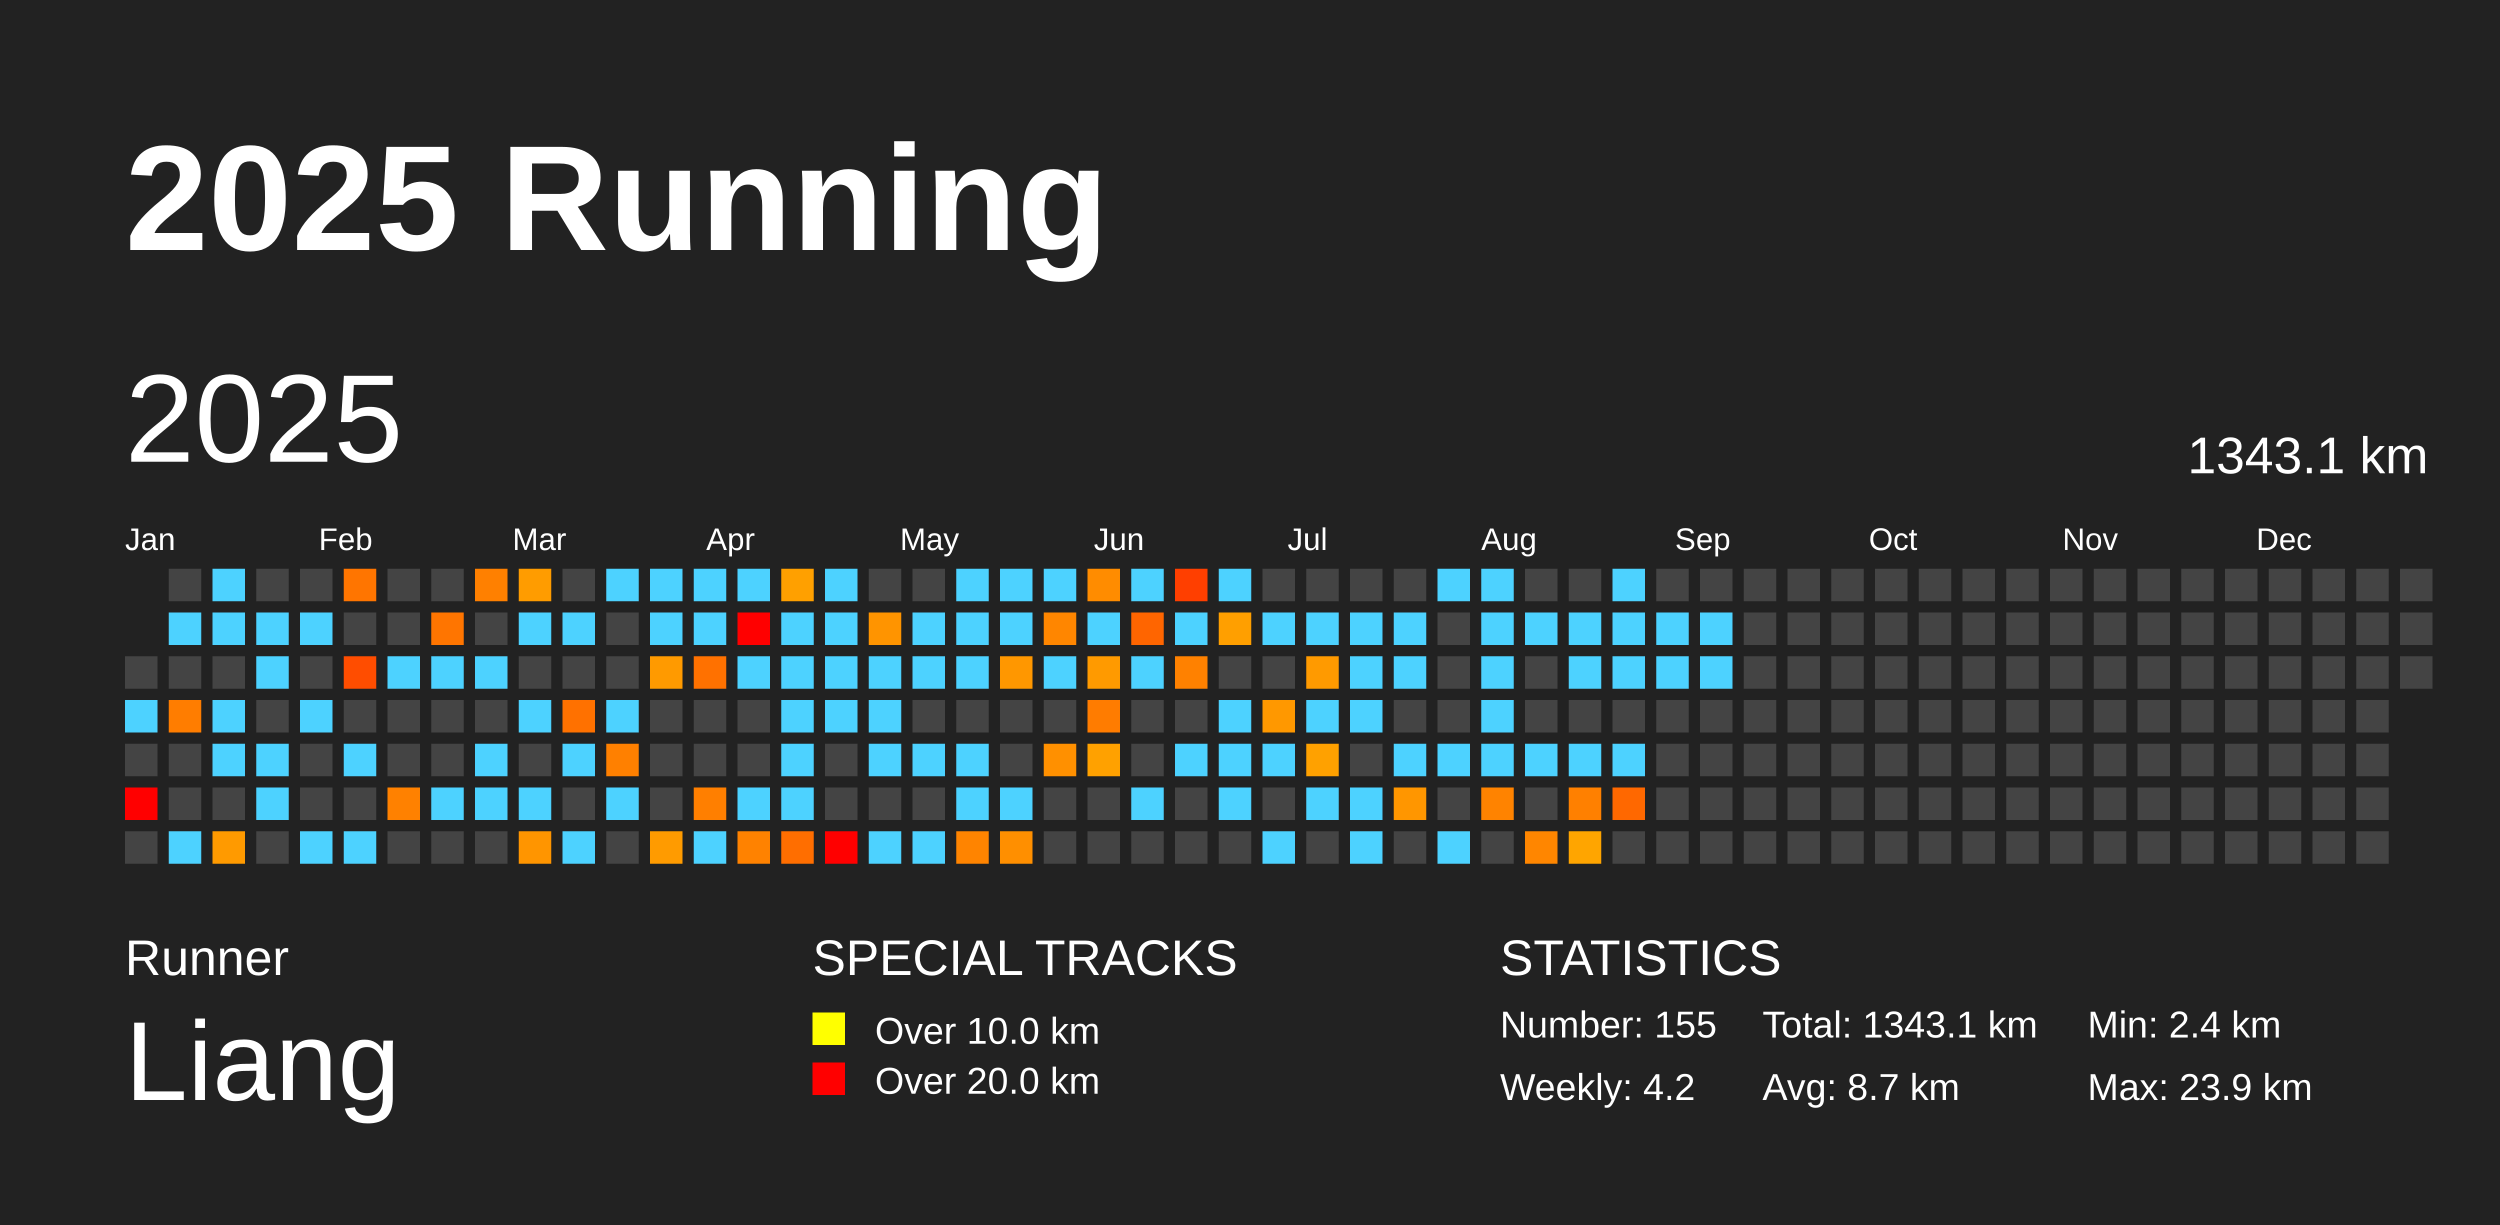
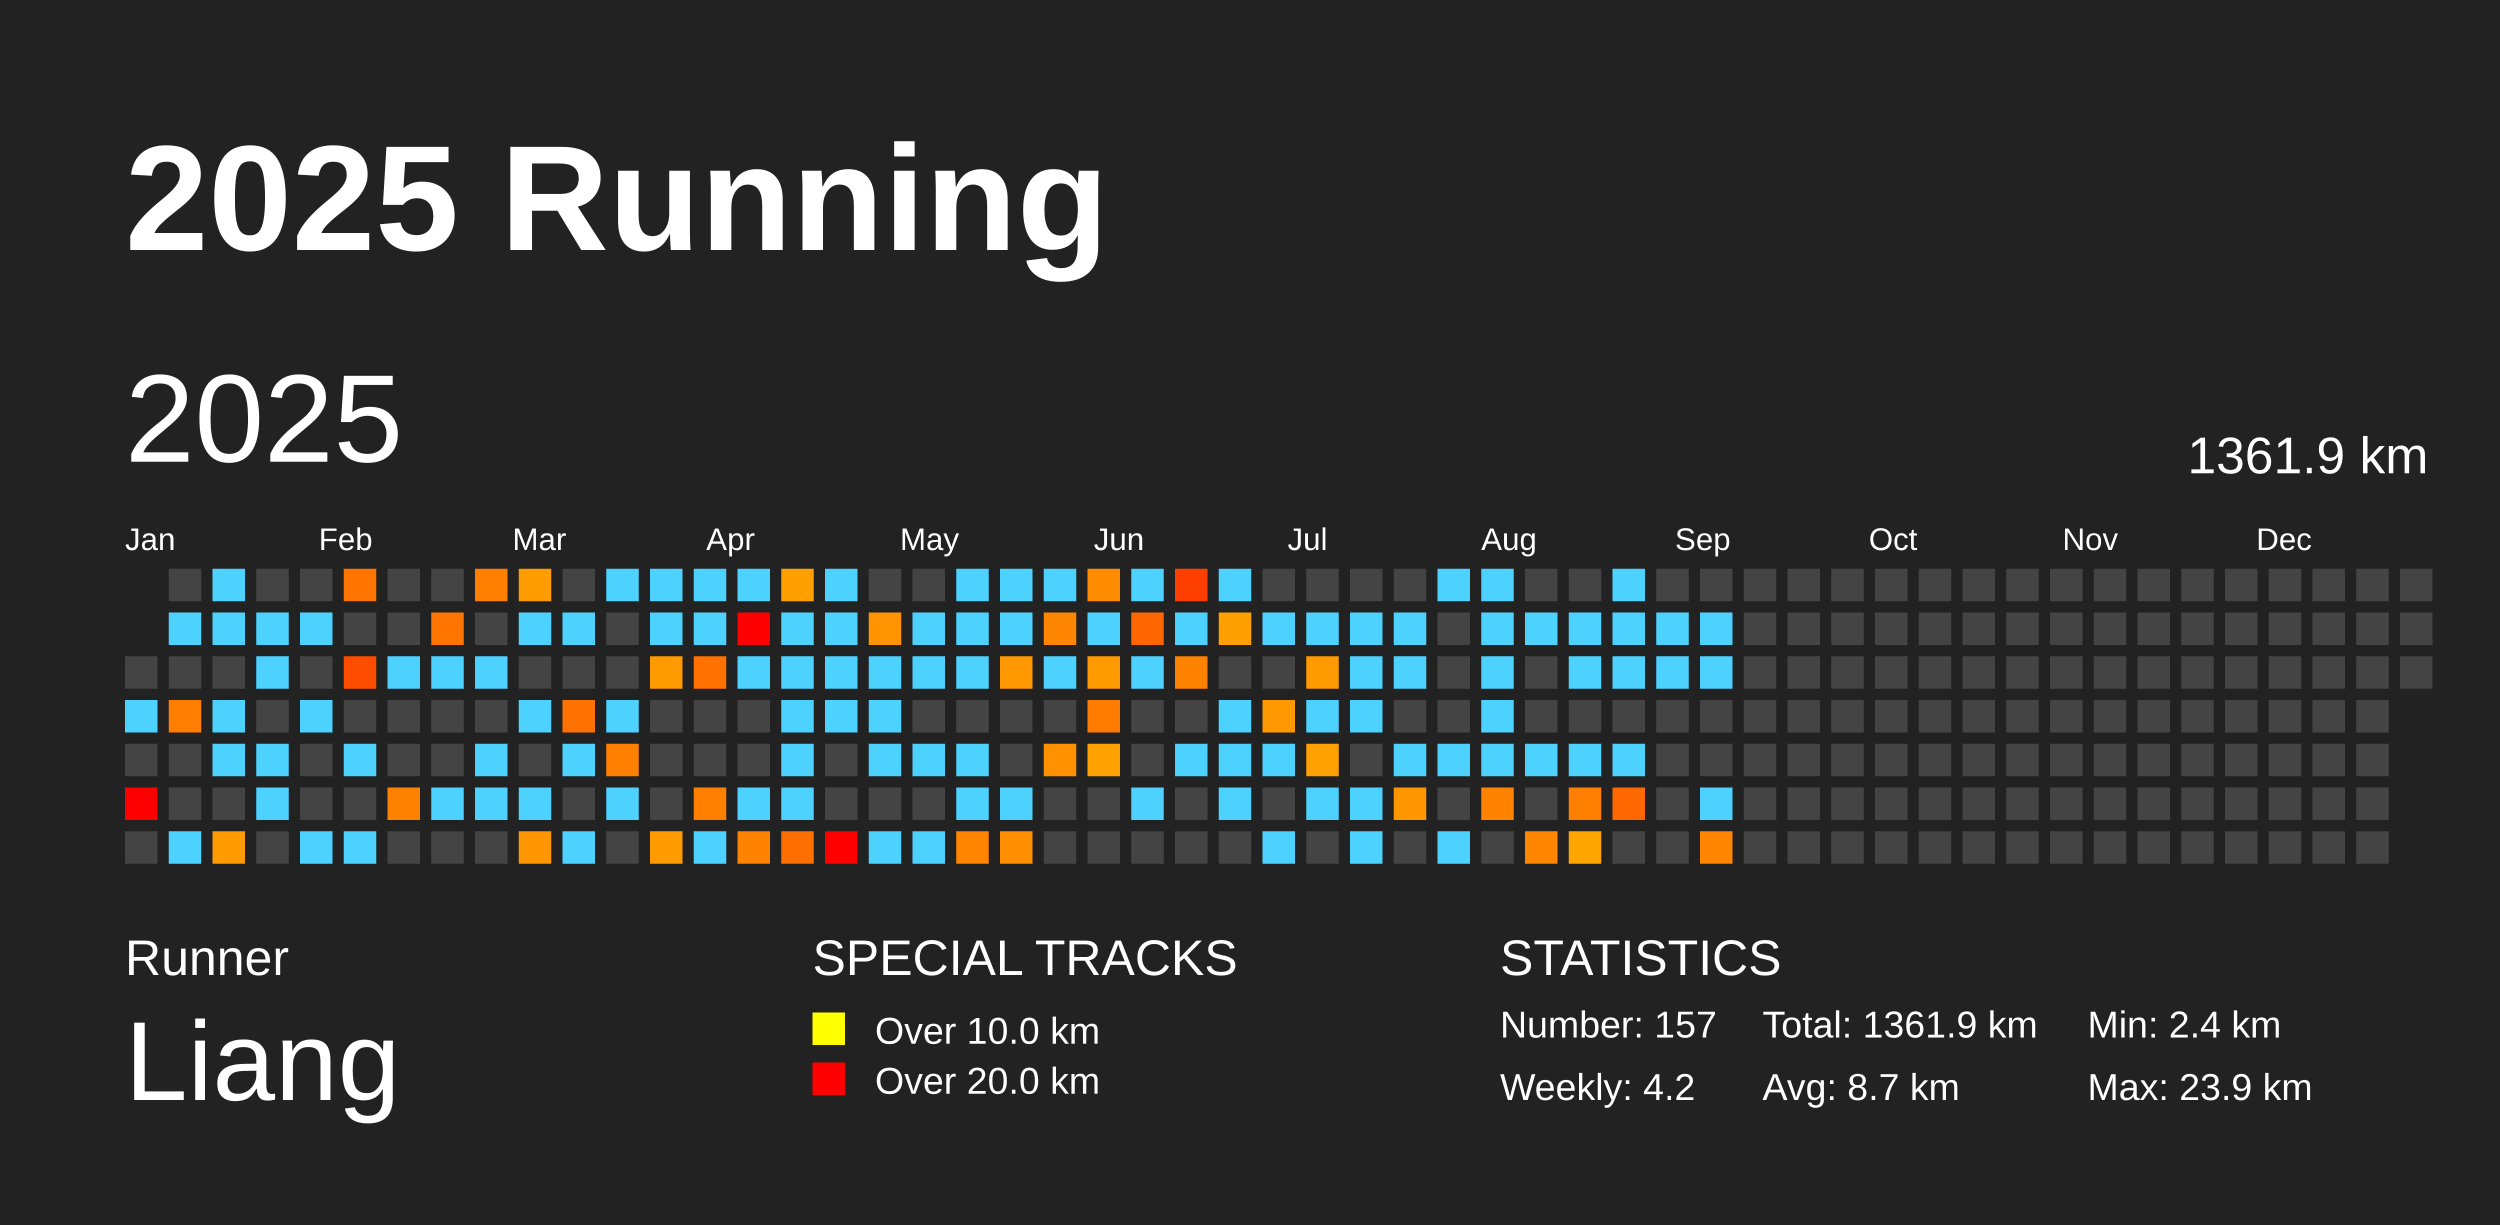
<svg xmlns="http://www.w3.org/2000/svg" baseProfile="full" height="98mm" version="1.1" viewBox="0,0,200,98" width="200mm">
  <defs />
  <rect fill="#222222" height="98" width="200" x="0" y="0" />
  <text fill="#FFFFFF" style="font-size:12px; font-family:Arial; font-weight:bold;" x="10" y="20">2025 Running</text>
  <text fill="#FFFFFF" style="font-size:4px; font-family:Arial" x="10" y="78">Runner</text>
  <text fill="#FFFFFF" style="font-size:9px; font-family:Arial" x="10" y="88">Liang</text>
  <text fill="#FFFFFF" style="font-size:4px; font-family:Arial" x="65" y="78">SPECIAL TRACKS</text>
  <rect fill="yellow" height="2.6" width="2.6" x="65" y="81" />
  <text fill="#FFFFFF" style="font-size:3px; font-family:Arial" x="70" y="83.5">Over 10.0 km</text>
  <rect fill="red" height="2.6" width="2.6" x="65" y="85" />
  <text fill="#FFFFFF" style="font-size:3px; font-family:Arial" x="70" y="87.5">Over 20.0 km</text>
  <text fill="#FFFFFF" style="font-size:4px; font-family:Arial" x="120" y="78">STATISTICS</text>
-   <text fill="#FFFFFF" style="font-size:3px; font-family:Arial" x="120" y="83">Number: 155</text>
+   <text fill="#FFFFFF" style="font-size:3px; font-family:Arial" x="120" y="83">Number: 157</text>
  <text fill="#FFFFFF" style="font-size:3px; font-family:Arial" x="120" y="88">Weekly: 4.2</text>
-   <text fill="#FFFFFF" style="font-size:3px; font-family:Arial" x="141" y="83">Total: 1343.1 km</text>
+   <text fill="#FFFFFF" style="font-size:3px; font-family:Arial" x="141" y="83">Total: 1361.9 km</text>
  <text fill="#FFFFFF" style="font-size:3px; font-family:Arial" x="141" y="88">Avg: 8.7 km</text>
  <text fill="#FFFFFF" style="font-size:3px; font-family:Arial" x="167" y="83">Min: 2.4 km</text>
  <text fill="#FFFFFF" style="font-size:3px; font-family:Arial" x="167" y="88">Max: 23.9 km</text>
  <text dominant-baseline="hanging" fill="#FFFFFF" style="font-size:10.0px; font-family:Arial;" x="10" y="30">2025</text>
-   <text dominant-baseline="hanging" fill="#FFFFFF" style="font-size:4.125px; font-family:Arial;" x="175" y="35">1343.1 km</text>
+   <text dominant-baseline="hanging" fill="#FFFFFF" style="font-size:4.125px; font-family:Arial;" x="175" y="35">1361.9 km</text>
  <text fill="#FFFFFF" style="font-size:2.5px; font-family:Arial" x="10.0" y="44">Jan</text>
  <text fill="#FFFFFF" style="font-size:2.5px; font-family:Arial" x="25.5" y="44">Feb</text>
  <text fill="#FFFFFF" style="font-size:2.5px; font-family:Arial" x="41.0" y="44">Mar</text>
  <text fill="#FFFFFF" style="font-size:2.5px; font-family:Arial" x="56.5" y="44">Apr</text>
  <text fill="#FFFFFF" style="font-size:2.5px; font-family:Arial" x="72.0" y="44">May</text>
  <text fill="#FFFFFF" style="font-size:2.5px; font-family:Arial" x="87.5" y="44">Jun</text>
  <text fill="#FFFFFF" style="font-size:2.5px; font-family:Arial" x="103.0" y="44">Jul</text>
  <text fill="#FFFFFF" style="font-size:2.5px; font-family:Arial" x="118.5" y="44">Aug</text>
  <text fill="#FFFFFF" style="font-size:2.5px; font-family:Arial" x="134.0" y="44">Sep</text>
  <text fill="#FFFFFF" style="font-size:2.5px; font-family:Arial" x="149.5" y="44">Oct</text>
  <text fill="#FFFFFF" style="font-size:2.5px; font-family:Arial" x="165.0" y="44">Nov</text>
  <text fill="#FFFFFF" style="font-size:2.5px; font-family:Arial" x="180.5" y="44">Dec</text>
  <rect fill="#444444" height="2.6" width="2.6" x="10.0" y="52.5" />
  <rect fill="#4dd2ff" height="2.6" width="2.6" x="10.0" y="56.0" />
  <rect fill="#444444" height="2.6" width="2.6" x="10.0" y="59.5" />
  <rect fill="red" height="2.6" width="2.6" x="10.0" y="63.0" />
  <rect fill="#444444" height="2.6" width="2.6" x="10.0" y="66.5" />
  <rect fill="#444444" height="2.6" width="2.6" x="13.5" y="45.5" />
  <rect fill="#4dd2ff" height="2.6" width="2.6" x="13.5" y="49.0" />
  <rect fill="#444444" height="2.6" width="2.6" x="13.5" y="52.5" />
  <rect fill="#ff7d00" height="2.6" width="2.6" x="13.5" y="56.0" />
  <rect fill="#444444" height="2.6" width="2.6" x="13.5" y="59.5" />
  <rect fill="#444444" height="2.6" width="2.6" x="13.5" y="63.0" />
  <rect fill="#4dd2ff" height="2.6" width="2.6" x="13.5" y="66.5" />
  <rect fill="#4dd2ff" height="2.6" width="2.6" x="17.0" y="45.5" />
  <rect fill="#4dd2ff" height="2.6" width="2.6" x="17.0" y="49.0" />
  <rect fill="#444444" height="2.6" width="2.6" x="17.0" y="52.5" />
  <rect fill="#4dd2ff" height="2.6" width="2.6" x="17.0" y="56.0" />
  <rect fill="#4dd2ff" height="2.6" width="2.6" x="17.0" y="59.5" />
  <rect fill="#444444" height="2.6" width="2.6" x="17.0" y="63.0" />
  <rect fill="#ff9a00" height="2.6" width="2.6" x="17.0" y="66.5" />
  <rect fill="#444444" height="2.6" width="2.6" x="20.5" y="45.5" />
  <rect fill="#4dd2ff" height="2.6" width="2.6" x="20.5" y="49.0" />
  <rect fill="#4dd2ff" height="2.6" width="2.6" x="20.5" y="52.5" />
  <rect fill="#444444" height="2.6" width="2.6" x="20.5" y="56.0" />
  <rect fill="#4dd2ff" height="2.6" width="2.6" x="20.5" y="59.5" />
  <rect fill="#4dd2ff" height="2.6" width="2.6" x="20.5" y="63.0" />
  <rect fill="#444444" height="2.6" width="2.6" x="20.5" y="66.5" />
  <rect fill="#444444" height="2.6" width="2.6" x="24.0" y="45.5" />
  <rect fill="#4dd2ff" height="2.6" width="2.6" x="24.0" y="49.0" />
  <rect fill="#444444" height="2.6" width="2.6" x="24.0" y="52.5" />
  <rect fill="#4dd2ff" height="2.6" width="2.6" x="24.0" y="56.0" />
  <rect fill="#444444" height="2.6" width="2.6" x="24.0" y="59.5" />
  <rect fill="#444444" height="2.6" width="2.6" x="24.0" y="63.0" />
  <rect fill="#4dd2ff" height="2.6" width="2.6" x="24.0" y="66.5" />
  <rect fill="#ff7500" height="2.6" width="2.6" x="27.5" y="45.5" />
  <rect fill="#444444" height="2.6" width="2.6" x="27.5" y="49.0" />
  <rect fill="#ff4d00" height="2.6" width="2.6" x="27.5" y="52.5" />
  <rect fill="#444444" height="2.6" width="2.6" x="27.5" y="56.0" />
  <rect fill="#4dd2ff" height="2.6" width="2.6" x="27.5" y="59.5" />
  <rect fill="#444444" height="2.6" width="2.6" x="27.5" y="63.0" />
  <rect fill="#4dd2ff" height="2.6" width="2.6" x="27.5" y="66.5" />
  <rect fill="#444444" height="2.6" width="2.6" x="31.0" y="45.5" />
  <rect fill="#444444" height="2.6" width="2.6" x="31.0" y="49.0" />
  <rect fill="#4dd2ff" height="2.6" width="2.6" x="31.0" y="52.5" />
  <rect fill="#444444" height="2.6" width="2.6" x="31.0" y="56.0" />
  <rect fill="#444444" height="2.6" width="2.6" x="31.0" y="59.5" />
  <rect fill="#ff8100" height="2.6" width="2.6" x="31.0" y="63.0" />
  <rect fill="#444444" height="2.6" width="2.6" x="31.0" y="66.5" />
  <rect fill="#444444" height="2.6" width="2.6" x="34.5" y="45.5" />
  <rect fill="#ff7500" height="2.6" width="2.6" x="34.5" y="49.0" />
  <rect fill="#4dd2ff" height="2.6" width="2.6" x="34.5" y="52.5" />
  <rect fill="#444444" height="2.6" width="2.6" x="34.5" y="56.0" />
  <rect fill="#444444" height="2.6" width="2.6" x="34.5" y="59.5" />
  <rect fill="#4dd2ff" height="2.6" width="2.6" x="34.5" y="63.0" />
  <rect fill="#444444" height="2.6" width="2.6" x="34.5" y="66.5" />
  <rect fill="#ff8000" height="2.6" width="2.6" x="38.0" y="45.5" />
  <rect fill="#444444" height="2.6" width="2.6" x="38.0" y="49.0" />
  <rect fill="#4dd2ff" height="2.6" width="2.6" x="38.0" y="52.5" />
  <rect fill="#444444" height="2.6" width="2.6" x="38.0" y="56.0" />
  <rect fill="#4dd2ff" height="2.6" width="2.6" x="38.0" y="59.5" />
  <rect fill="#4dd2ff" height="2.6" width="2.6" x="38.0" y="63.0" />
  <rect fill="#444444" height="2.6" width="2.6" x="38.0" y="66.5" />
  <rect fill="#ff9c00" height="2.6" width="2.6" x="41.5" y="45.5" />
  <rect fill="#4dd2ff" height="2.6" width="2.6" x="41.5" y="49.0" />
  <rect fill="#444444" height="2.6" width="2.6" x="41.5" y="52.5" />
  <rect fill="#4dd2ff" height="2.6" width="2.6" x="41.5" y="56.0" />
  <rect fill="#444444" height="2.6" width="2.6" x="41.5" y="59.5" />
  <rect fill="#4dd2ff" height="2.6" width="2.6" x="41.5" y="63.0" />
  <rect fill="#ff9500" height="2.6" width="2.6" x="41.5" y="66.5" />
  <rect fill="#444444" height="2.6" width="2.6" x="45.0" y="45.5" />
  <rect fill="#4dd2ff" height="2.6" width="2.6" x="45.0" y="49.0" />
  <rect fill="#444444" height="2.6" width="2.6" x="45.0" y="52.5" />
  <rect fill="#ff7100" height="2.6" width="2.6" x="45.0" y="56.0" />
  <rect fill="#4dd2ff" height="2.6" width="2.6" x="45.0" y="59.5" />
  <rect fill="#444444" height="2.6" width="2.6" x="45.0" y="63.0" />
  <rect fill="#4dd2ff" height="2.6" width="2.6" x="45.0" y="66.5" />
  <rect fill="#4dd2ff" height="2.6" width="2.6" x="48.5" y="45.5" />
  <rect fill="#444444" height="2.6" width="2.6" x="48.5" y="49.0" />
  <rect fill="#444444" height="2.6" width="2.6" x="48.5" y="52.5" />
  <rect fill="#4dd2ff" height="2.6" width="2.6" x="48.5" y="56.0" />
  <rect fill="#ff8000" height="2.6" width="2.6" x="48.5" y="59.5" />
  <rect fill="#4dd2ff" height="2.6" width="2.6" x="48.5" y="63.0" />
  <rect fill="#444444" height="2.6" width="2.6" x="48.5" y="66.5" />
  <rect fill="#4dd2ff" height="2.6" width="2.6" x="52.0" y="45.5" />
  <rect fill="#4dd2ff" height="2.6" width="2.6" x="52.0" y="49.0" />
  <rect fill="#ff9a00" height="2.6" width="2.6" x="52.0" y="52.5" />
  <rect fill="#444444" height="2.6" width="2.6" x="52.0" y="56.0" />
  <rect fill="#444444" height="2.6" width="2.6" x="52.0" y="59.5" />
  <rect fill="#444444" height="2.6" width="2.6" x="52.0" y="63.0" />
  <rect fill="#ff9b00" height="2.6" width="2.6" x="52.0" y="66.5" />
  <rect fill="#4dd2ff" height="2.6" width="2.6" x="55.5" y="45.5" />
  <rect fill="#4dd2ff" height="2.6" width="2.6" x="55.5" y="49.0" />
  <rect fill="#ff7100" height="2.6" width="2.6" x="55.5" y="52.5" />
  <rect fill="#444444" height="2.6" width="2.6" x="55.5" y="56.0" />
  <rect fill="#444444" height="2.6" width="2.6" x="55.5" y="59.5" />
  <rect fill="#ff7f00" height="2.6" width="2.6" x="55.5" y="63.0" />
  <rect fill="#4dd2ff" height="2.6" width="2.6" x="55.5" y="66.5" />
  <rect fill="#4dd2ff" height="2.6" width="2.6" x="59.0" y="45.5" />
  <rect fill="red" height="2.6" width="2.6" x="59.0" y="49.0" />
  <rect fill="#4dd2ff" height="2.6" width="2.6" x="59.0" y="52.5" />
  <rect fill="#444444" height="2.6" width="2.6" x="59.0" y="56.0" />
  <rect fill="#444444" height="2.6" width="2.6" x="59.0" y="59.5" />
  <rect fill="#4dd2ff" height="2.6" width="2.6" x="59.0" y="63.0" />
  <rect fill="#ff8200" height="2.6" width="2.6" x="59.0" y="66.5" />
  <rect fill="#ffa000" height="2.6" width="2.6" x="62.5" y="45.5" />
  <rect fill="#4dd2ff" height="2.6" width="2.6" x="62.5" y="49.0" />
  <rect fill="#4dd2ff" height="2.6" width="2.6" x="62.5" y="52.5" />
  <rect fill="#4dd2ff" height="2.6" width="2.6" x="62.5" y="56.0" />
  <rect fill="#4dd2ff" height="2.6" width="2.6" x="62.5" y="59.5" />
  <rect fill="#4dd2ff" height="2.6" width="2.6" x="62.5" y="63.0" />
  <rect fill="#ff6e00" height="2.6" width="2.6" x="62.5" y="66.5" />
  <rect fill="#4dd2ff" height="2.6" width="2.6" x="66.0" y="45.5" />
  <rect fill="#4dd2ff" height="2.6" width="2.6" x="66.0" y="49.0" />
  <rect fill="#4dd2ff" height="2.6" width="2.6" x="66.0" y="52.5" />
  <rect fill="#4dd2ff" height="2.6" width="2.6" x="66.0" y="56.0" />
  <rect fill="#444444" height="2.6" width="2.6" x="66.0" y="59.5" />
  <rect fill="#444444" height="2.6" width="2.6" x="66.0" y="63.0" />
  <rect fill="red" height="2.6" width="2.6" x="66.0" y="66.5" />
  <rect fill="#444444" height="2.6" width="2.6" x="69.5" y="45.5" />
  <rect fill="#ff9400" height="2.6" width="2.6" x="69.5" y="49.0" />
  <rect fill="#4dd2ff" height="2.6" width="2.6" x="69.5" y="52.5" />
  <rect fill="#4dd2ff" height="2.6" width="2.6" x="69.5" y="56.0" />
  <rect fill="#4dd2ff" height="2.6" width="2.6" x="69.5" y="59.5" />
  <rect fill="#444444" height="2.6" width="2.6" x="69.5" y="63.0" />
  <rect fill="#4dd2ff" height="2.6" width="2.6" x="69.5" y="66.5" />
  <rect fill="#444444" height="2.6" width="2.6" x="73.0" y="45.5" />
  <rect fill="#4dd2ff" height="2.6" width="2.6" x="73.0" y="49.0" />
  <rect fill="#4dd2ff" height="2.6" width="2.6" x="73.0" y="52.5" />
  <rect fill="#444444" height="2.6" width="2.6" x="73.0" y="56.0" />
  <rect fill="#4dd2ff" height="2.6" width="2.6" x="73.0" y="59.5" />
  <rect fill="#444444" height="2.6" width="2.6" x="73.0" y="63.0" />
  <rect fill="#4dd2ff" height="2.6" width="2.6" x="73.0" y="66.5" />
  <rect fill="#4dd2ff" height="2.6" width="2.6" x="76.5" y="45.5" />
  <rect fill="#4dd2ff" height="2.6" width="2.6" x="76.5" y="49.0" />
  <rect fill="#4dd2ff" height="2.6" width="2.6" x="76.5" y="52.5" />
  <rect fill="#444444" height="2.6" width="2.6" x="76.5" y="56.0" />
  <rect fill="#4dd2ff" height="2.6" width="2.6" x="76.5" y="59.5" />
  <rect fill="#4dd2ff" height="2.6" width="2.6" x="76.5" y="63.0" />
  <rect fill="#ff8400" height="2.6" width="2.6" x="76.5" y="66.5" />
  <rect fill="#4dd2ff" height="2.6" width="2.6" x="80.0" y="45.5" />
  <rect fill="#4dd2ff" height="2.6" width="2.6" x="80.0" y="49.0" />
  <rect fill="#ff9700" height="2.6" width="2.6" x="80.0" y="52.5" />
  <rect fill="#444444" height="2.6" width="2.6" x="80.0" y="56.0" />
  <rect fill="#444444" height="2.6" width="2.6" x="80.0" y="59.5" />
  <rect fill="#4dd2ff" height="2.6" width="2.6" x="80.0" y="63.0" />
  <rect fill="#ff8f00" height="2.6" width="2.6" x="80.0" y="66.5" />
  <rect fill="#4dd2ff" height="2.6" width="2.6" x="83.5" y="45.5" />
  <rect fill="#ff8600" height="2.6" width="2.6" x="83.5" y="49.0" />
  <rect fill="#4dd2ff" height="2.6" width="2.6" x="83.5" y="52.5" />
  <rect fill="#444444" height="2.6" width="2.6" x="83.5" y="56.0" />
  <rect fill="#ff9000" height="2.6" width="2.6" x="83.5" y="59.5" />
  <rect fill="#444444" height="2.6" width="2.6" x="83.5" y="63.0" />
  <rect fill="#444444" height="2.6" width="2.6" x="83.5" y="66.5" />
  <rect fill="#ff8c00" height="2.6" width="2.6" x="87.0" y="45.5" />
  <rect fill="#4dd2ff" height="2.6" width="2.6" x="87.0" y="49.0" />
  <rect fill="#ff9a00" height="2.6" width="2.6" x="87.0" y="52.5" />
  <rect fill="#ff7c00" height="2.6" width="2.6" x="87.0" y="56.0" />
  <rect fill="#ffa100" height="2.6" width="2.6" x="87.0" y="59.5" />
  <rect fill="#444444" height="2.6" width="2.6" x="87.0" y="63.0" />
  <rect fill="#444444" height="2.6" width="2.6" x="87.0" y="66.5" />
  <rect fill="#4dd2ff" height="2.6" width="2.6" x="90.5" y="45.5" />
  <rect fill="#ff6500" height="2.6" width="2.6" x="90.5" y="49.0" />
  <rect fill="#4dd2ff" height="2.6" width="2.6" x="90.5" y="52.5" />
  <rect fill="#444444" height="2.6" width="2.6" x="90.5" y="56.0" />
  <rect fill="#444444" height="2.6" width="2.6" x="90.5" y="59.5" />
  <rect fill="#4dd2ff" height="2.6" width="2.6" x="90.5" y="63.0" />
  <rect fill="#444444" height="2.6" width="2.6" x="90.5" y="66.5" />
  <rect fill="#ff3f00" height="2.6" width="2.6" x="94.0" y="45.5" />
  <rect fill="#4dd2ff" height="2.6" width="2.6" x="94.0" y="49.0" />
  <rect fill="#ff8100" height="2.6" width="2.6" x="94.0" y="52.5" />
  <rect fill="#444444" height="2.6" width="2.6" x="94.0" y="56.0" />
  <rect fill="#4dd2ff" height="2.6" width="2.6" x="94.0" y="59.5" />
  <rect fill="#444444" height="2.6" width="2.6" x="94.0" y="63.0" />
  <rect fill="#444444" height="2.6" width="2.6" x="94.0" y="66.5" />
  <rect fill="#4dd2ff" height="2.6" width="2.6" x="97.5" y="45.5" />
  <rect fill="#ff9f00" height="2.6" width="2.6" x="97.5" y="49.0" />
  <rect fill="#444444" height="2.6" width="2.6" x="97.5" y="52.5" />
  <rect fill="#4dd2ff" height="2.6" width="2.6" x="97.5" y="56.0" />
  <rect fill="#4dd2ff" height="2.6" width="2.6" x="97.5" y="59.5" />
  <rect fill="#4dd2ff" height="2.6" width="2.6" x="97.5" y="63.0" />
  <rect fill="#444444" height="2.6" width="2.6" x="97.5" y="66.5" />
  <rect fill="#444444" height="2.6" width="2.6" x="101.0" y="45.5" />
  <rect fill="#4dd2ff" height="2.6" width="2.6" x="101.0" y="49.0" />
  <rect fill="#444444" height="2.6" width="2.6" x="101.0" y="52.5" />
  <rect fill="#ff9800" height="2.6" width="2.6" x="101.0" y="56.0" />
  <rect fill="#4dd2ff" height="2.6" width="2.6" x="101.0" y="59.5" />
  <rect fill="#444444" height="2.6" width="2.6" x="101.0" y="63.0" />
  <rect fill="#4dd2ff" height="2.6" width="2.6" x="101.0" y="66.5" />
  <rect fill="#444444" height="2.6" width="2.6" x="104.5" y="45.5" />
  <rect fill="#4dd2ff" height="2.6" width="2.6" x="104.5" y="49.0" />
  <rect fill="#ff9a00" height="2.6" width="2.6" x="104.5" y="52.5" />
  <rect fill="#4dd2ff" height="2.6" width="2.6" x="104.5" y="56.0" />
  <rect fill="#ffa100" height="2.6" width="2.6" x="104.5" y="59.5" />
  <rect fill="#4dd2ff" height="2.6" width="2.6" x="104.5" y="63.0" />
  <rect fill="#444444" height="2.6" width="2.6" x="104.5" y="66.5" />
  <rect fill="#444444" height="2.6" width="2.6" x="108.0" y="45.5" />
  <rect fill="#4dd2ff" height="2.6" width="2.6" x="108.0" y="49.0" />
  <rect fill="#4dd2ff" height="2.6" width="2.6" x="108.0" y="52.5" />
  <rect fill="#4dd2ff" height="2.6" width="2.6" x="108.0" y="56.0" />
  <rect fill="#444444" height="2.6" width="2.6" x="108.0" y="59.5" />
  <rect fill="#4dd2ff" height="2.6" width="2.6" x="108.0" y="63.0" />
  <rect fill="#4dd2ff" height="2.6" width="2.6" x="108.0" y="66.5" />
  <rect fill="#444444" height="2.6" width="2.6" x="111.5" y="45.5" />
  <rect fill="#4dd2ff" height="2.6" width="2.6" x="111.5" y="49.0" />
  <rect fill="#4dd2ff" height="2.6" width="2.6" x="111.5" y="52.5" />
  <rect fill="#444444" height="2.6" width="2.6" x="111.5" y="56.0" />
  <rect fill="#4dd2ff" height="2.6" width="2.6" x="111.5" y="59.5" />
  <rect fill="#ff9600" height="2.6" width="2.6" x="111.5" y="63.0" />
  <rect fill="#444444" height="2.6" width="2.6" x="111.5" y="66.5" />
  <rect fill="#4dd2ff" height="2.6" width="2.6" x="115.0" y="45.5" />
  <rect fill="#444444" height="2.6" width="2.6" x="115.0" y="49.0" />
  <rect fill="#444444" height="2.6" width="2.6" x="115.0" y="52.5" />
  <rect fill="#444444" height="2.6" width="2.6" x="115.0" y="56.0" />
  <rect fill="#4dd2ff" height="2.6" width="2.6" x="115.0" y="59.5" />
  <rect fill="#444444" height="2.6" width="2.6" x="115.0" y="63.0" />
  <rect fill="#4dd2ff" height="2.6" width="2.6" x="115.0" y="66.5" />
  <rect fill="#4dd2ff" height="2.6" width="2.6" x="118.5" y="45.5" />
  <rect fill="#4dd2ff" height="2.6" width="2.6" x="118.5" y="49.0" />
  <rect fill="#4dd2ff" height="2.6" width="2.6" x="118.5" y="52.5" />
  <rect fill="#4dd2ff" height="2.6" width="2.6" x="118.5" y="56.0" />
  <rect fill="#4dd2ff" height="2.6" width="2.6" x="118.5" y="59.5" />
  <rect fill="#ff8300" height="2.6" width="2.6" x="118.5" y="63.0" />
  <rect fill="#444444" height="2.6" width="2.6" x="118.5" y="66.5" />
  <rect fill="#444444" height="2.6" width="2.6" x="122.0" y="45.5" />
  <rect fill="#4dd2ff" height="2.6" width="2.6" x="122.0" y="49.0" />
  <rect fill="#444444" height="2.6" width="2.6" x="122.0" y="52.5" />
  <rect fill="#444444" height="2.6" width="2.6" x="122.0" y="56.0" />
  <rect fill="#4dd2ff" height="2.6" width="2.6" x="122.0" y="59.5" />
  <rect fill="#444444" height="2.6" width="2.6" x="122.0" y="63.0" />
  <rect fill="#ff8600" height="2.6" width="2.6" x="122.0" y="66.5" />
  <rect fill="#444444" height="2.6" width="2.6" x="125.5" y="45.5" />
  <rect fill="#4dd2ff" height="2.6" width="2.6" x="125.5" y="49.0" />
  <rect fill="#4dd2ff" height="2.6" width="2.6" x="125.5" y="52.5" />
  <rect fill="#444444" height="2.6" width="2.6" x="125.5" y="56.0" />
  <rect fill="#4dd2ff" height="2.6" width="2.6" x="125.5" y="59.5" />
  <rect fill="#ff8000" height="2.6" width="2.6" x="125.5" y="63.0" />
  <rect fill="#ffa500" height="2.6" width="2.6" x="125.5" y="66.5" />
  <rect fill="#4dd2ff" height="2.6" width="2.6" x="129.0" y="45.5" />
  <rect fill="#4dd2ff" height="2.6" width="2.6" x="129.0" y="49.0" />
  <rect fill="#4dd2ff" height="2.6" width="2.6" x="129.0" y="52.5" />
  <rect fill="#444444" height="2.6" width="2.6" x="129.0" y="56.0" />
  <rect fill="#4dd2ff" height="2.6" width="2.6" x="129.0" y="59.5" />
  <rect fill="#ff6800" height="2.6" width="2.6" x="129.0" y="63.0" />
  <rect fill="#444444" height="2.6" width="2.6" x="129.0" y="66.5" />
  <rect fill="#444444" height="2.6" width="2.6" x="132.5" y="45.5" />
  <rect fill="#4dd2ff" height="2.6" width="2.6" x="132.5" y="49.0" />
  <rect fill="#4dd2ff" height="2.6" width="2.6" x="132.5" y="52.5" />
  <rect fill="#444444" height="2.6" width="2.6" x="132.5" y="56.0" />
  <rect fill="#444444" height="2.6" width="2.6" x="132.5" y="59.5" />
  <rect fill="#444444" height="2.6" width="2.6" x="132.5" y="63.0" />
  <rect fill="#444444" height="2.6" width="2.6" x="132.5" y="66.5" />
  <rect fill="#444444" height="2.6" width="2.6" x="136.0" y="45.5" />
  <rect fill="#4dd2ff" height="2.6" width="2.6" x="136.0" y="49.0" />
  <rect fill="#4dd2ff" height="2.6" width="2.6" x="136.0" y="52.5" />
  <rect fill="#444444" height="2.6" width="2.6" x="136.0" y="56.0" />
  <rect fill="#444444" height="2.6" width="2.6" x="136.0" y="59.5" />
-   <rect fill="#444444" height="2.6" width="2.6" x="136.0" y="63.0" />
-   <rect fill="#444444" height="2.6" width="2.6" x="136.0" y="66.5" />
+   <rect fill="#4dd2ff" height="2.6" width="2.6" x="136.0" y="63.0" />
+   <rect fill="#ff8400" height="2.6" width="2.6" x="136.0" y="66.5" />
  <rect fill="#444444" height="2.6" width="2.6" x="139.5" y="45.5" />
  <rect fill="#444444" height="2.6" width="2.6" x="139.5" y="49.0" />
  <rect fill="#444444" height="2.6" width="2.6" x="139.5" y="52.5" />
  <rect fill="#444444" height="2.6" width="2.6" x="139.5" y="56.0" />
  <rect fill="#444444" height="2.6" width="2.6" x="139.5" y="59.5" />
  <rect fill="#444444" height="2.6" width="2.6" x="139.5" y="63.0" />
  <rect fill="#444444" height="2.6" width="2.6" x="139.5" y="66.5" />
  <rect fill="#444444" height="2.6" width="2.6" x="143.0" y="45.5" />
  <rect fill="#444444" height="2.6" width="2.6" x="143.0" y="49.0" />
  <rect fill="#444444" height="2.6" width="2.6" x="143.0" y="52.5" />
  <rect fill="#444444" height="2.6" width="2.6" x="143.0" y="56.0" />
  <rect fill="#444444" height="2.6" width="2.6" x="143.0" y="59.5" />
  <rect fill="#444444" height="2.6" width="2.6" x="143.0" y="63.0" />
  <rect fill="#444444" height="2.6" width="2.6" x="143.0" y="66.5" />
  <rect fill="#444444" height="2.6" width="2.6" x="146.5" y="45.5" />
  <rect fill="#444444" height="2.6" width="2.6" x="146.5" y="49.0" />
  <rect fill="#444444" height="2.6" width="2.6" x="146.5" y="52.5" />
  <rect fill="#444444" height="2.6" width="2.6" x="146.5" y="56.0" />
  <rect fill="#444444" height="2.6" width="2.6" x="146.5" y="59.5" />
  <rect fill="#444444" height="2.6" width="2.6" x="146.5" y="63.0" />
  <rect fill="#444444" height="2.6" width="2.6" x="146.5" y="66.5" />
  <rect fill="#444444" height="2.6" width="2.6" x="150.0" y="45.5" />
  <rect fill="#444444" height="2.6" width="2.6" x="150.0" y="49.0" />
  <rect fill="#444444" height="2.6" width="2.6" x="150.0" y="52.5" />
  <rect fill="#444444" height="2.6" width="2.6" x="150.0" y="56.0" />
  <rect fill="#444444" height="2.6" width="2.6" x="150.0" y="59.5" />
  <rect fill="#444444" height="2.6" width="2.6" x="150.0" y="63.0" />
  <rect fill="#444444" height="2.6" width="2.6" x="150.0" y="66.5" />
  <rect fill="#444444" height="2.6" width="2.6" x="153.5" y="45.5" />
  <rect fill="#444444" height="2.6" width="2.6" x="153.5" y="49.0" />
  <rect fill="#444444" height="2.6" width="2.6" x="153.5" y="52.5" />
  <rect fill="#444444" height="2.6" width="2.6" x="153.5" y="56.0" />
  <rect fill="#444444" height="2.6" width="2.6" x="153.5" y="59.5" />
  <rect fill="#444444" height="2.6" width="2.6" x="153.5" y="63.0" />
  <rect fill="#444444" height="2.6" width="2.6" x="153.5" y="66.5" />
  <rect fill="#444444" height="2.6" width="2.6" x="157.0" y="45.5" />
  <rect fill="#444444" height="2.6" width="2.6" x="157.0" y="49.0" />
  <rect fill="#444444" height="2.6" width="2.6" x="157.0" y="52.5" />
  <rect fill="#444444" height="2.6" width="2.6" x="157.0" y="56.0" />
  <rect fill="#444444" height="2.6" width="2.6" x="157.0" y="59.5" />
  <rect fill="#444444" height="2.6" width="2.6" x="157.0" y="63.0" />
  <rect fill="#444444" height="2.6" width="2.6" x="157.0" y="66.5" />
  <rect fill="#444444" height="2.6" width="2.6" x="160.5" y="45.5" />
  <rect fill="#444444" height="2.6" width="2.6" x="160.5" y="49.0" />
  <rect fill="#444444" height="2.6" width="2.6" x="160.5" y="52.5" />
  <rect fill="#444444" height="2.6" width="2.6" x="160.5" y="56.0" />
  <rect fill="#444444" height="2.6" width="2.6" x="160.5" y="59.5" />
  <rect fill="#444444" height="2.6" width="2.6" x="160.5" y="63.0" />
  <rect fill="#444444" height="2.6" width="2.6" x="160.5" y="66.5" />
  <rect fill="#444444" height="2.6" width="2.6" x="164.0" y="45.5" />
  <rect fill="#444444" height="2.6" width="2.6" x="164.0" y="49.0" />
  <rect fill="#444444" height="2.6" width="2.6" x="164.0" y="52.5" />
  <rect fill="#444444" height="2.6" width="2.6" x="164.0" y="56.0" />
  <rect fill="#444444" height="2.6" width="2.6" x="164.0" y="59.5" />
  <rect fill="#444444" height="2.6" width="2.6" x="164.0" y="63.0" />
  <rect fill="#444444" height="2.6" width="2.6" x="164.0" y="66.5" />
  <rect fill="#444444" height="2.6" width="2.6" x="167.5" y="45.5" />
  <rect fill="#444444" height="2.6" width="2.6" x="167.5" y="49.0" />
  <rect fill="#444444" height="2.6" width="2.6" x="167.5" y="52.5" />
  <rect fill="#444444" height="2.6" width="2.6" x="167.5" y="56.0" />
  <rect fill="#444444" height="2.6" width="2.6" x="167.5" y="59.5" />
  <rect fill="#444444" height="2.6" width="2.6" x="167.5" y="63.0" />
  <rect fill="#444444" height="2.6" width="2.6" x="167.5" y="66.5" />
  <rect fill="#444444" height="2.6" width="2.6" x="171.0" y="45.5" />
  <rect fill="#444444" height="2.6" width="2.6" x="171.0" y="49.0" />
  <rect fill="#444444" height="2.6" width="2.6" x="171.0" y="52.5" />
  <rect fill="#444444" height="2.6" width="2.6" x="171.0" y="56.0" />
  <rect fill="#444444" height="2.6" width="2.6" x="171.0" y="59.5" />
  <rect fill="#444444" height="2.6" width="2.6" x="171.0" y="63.0" />
  <rect fill="#444444" height="2.6" width="2.6" x="171.0" y="66.5" />
  <rect fill="#444444" height="2.6" width="2.6" x="174.5" y="45.5" />
  <rect fill="#444444" height="2.6" width="2.6" x="174.5" y="49.0" />
  <rect fill="#444444" height="2.6" width="2.6" x="174.5" y="52.5" />
  <rect fill="#444444" height="2.6" width="2.6" x="174.5" y="56.0" />
  <rect fill="#444444" height="2.6" width="2.6" x="174.5" y="59.5" />
  <rect fill="#444444" height="2.6" width="2.6" x="174.5" y="63.0" />
  <rect fill="#444444" height="2.6" width="2.6" x="174.5" y="66.5" />
  <rect fill="#444444" height="2.6" width="2.6" x="178.0" y="45.5" />
  <rect fill="#444444" height="2.6" width="2.6" x="178.0" y="49.0" />
  <rect fill="#444444" height="2.6" width="2.6" x="178.0" y="52.5" />
  <rect fill="#444444" height="2.6" width="2.6" x="178.0" y="56.0" />
  <rect fill="#444444" height="2.6" width="2.6" x="178.0" y="59.5" />
  <rect fill="#444444" height="2.6" width="2.6" x="178.0" y="63.0" />
  <rect fill="#444444" height="2.6" width="2.6" x="178.0" y="66.5" />
  <rect fill="#444444" height="2.6" width="2.6" x="181.5" y="45.5" />
  <rect fill="#444444" height="2.6" width="2.6" x="181.5" y="49.0" />
  <rect fill="#444444" height="2.6" width="2.6" x="181.5" y="52.5" />
  <rect fill="#444444" height="2.6" width="2.6" x="181.5" y="56.0" />
  <rect fill="#444444" height="2.6" width="2.6" x="181.5" y="59.5" />
  <rect fill="#444444" height="2.6" width="2.6" x="181.5" y="63.0" />
  <rect fill="#444444" height="2.6" width="2.6" x="181.5" y="66.5" />
  <rect fill="#444444" height="2.6" width="2.6" x="185.0" y="45.5" />
  <rect fill="#444444" height="2.6" width="2.6" x="185.0" y="49.0" />
  <rect fill="#444444" height="2.6" width="2.6" x="185.0" y="52.5" />
  <rect fill="#444444" height="2.6" width="2.6" x="185.0" y="56.0" />
  <rect fill="#444444" height="2.6" width="2.6" x="185.0" y="59.5" />
  <rect fill="#444444" height="2.6" width="2.6" x="185.0" y="63.0" />
  <rect fill="#444444" height="2.6" width="2.6" x="185.0" y="66.5" />
  <rect fill="#444444" height="2.6" width="2.6" x="188.5" y="45.5" />
  <rect fill="#444444" height="2.6" width="2.6" x="188.5" y="49.0" />
  <rect fill="#444444" height="2.6" width="2.6" x="188.5" y="52.5" />
  <rect fill="#444444" height="2.6" width="2.6" x="188.5" y="56.0" />
  <rect fill="#444444" height="2.6" width="2.6" x="188.5" y="59.5" />
  <rect fill="#444444" height="2.6" width="2.6" x="188.5" y="63.0" />
  <rect fill="#444444" height="2.6" width="2.6" x="188.5" y="66.5" />
  <rect fill="#444444" height="2.6" width="2.6" x="192.0" y="45.5" />
  <rect fill="#444444" height="2.6" width="2.6" x="192.0" y="49.0" />
  <rect fill="#444444" height="2.6" width="2.6" x="192.0" y="52.5" />
</svg>
